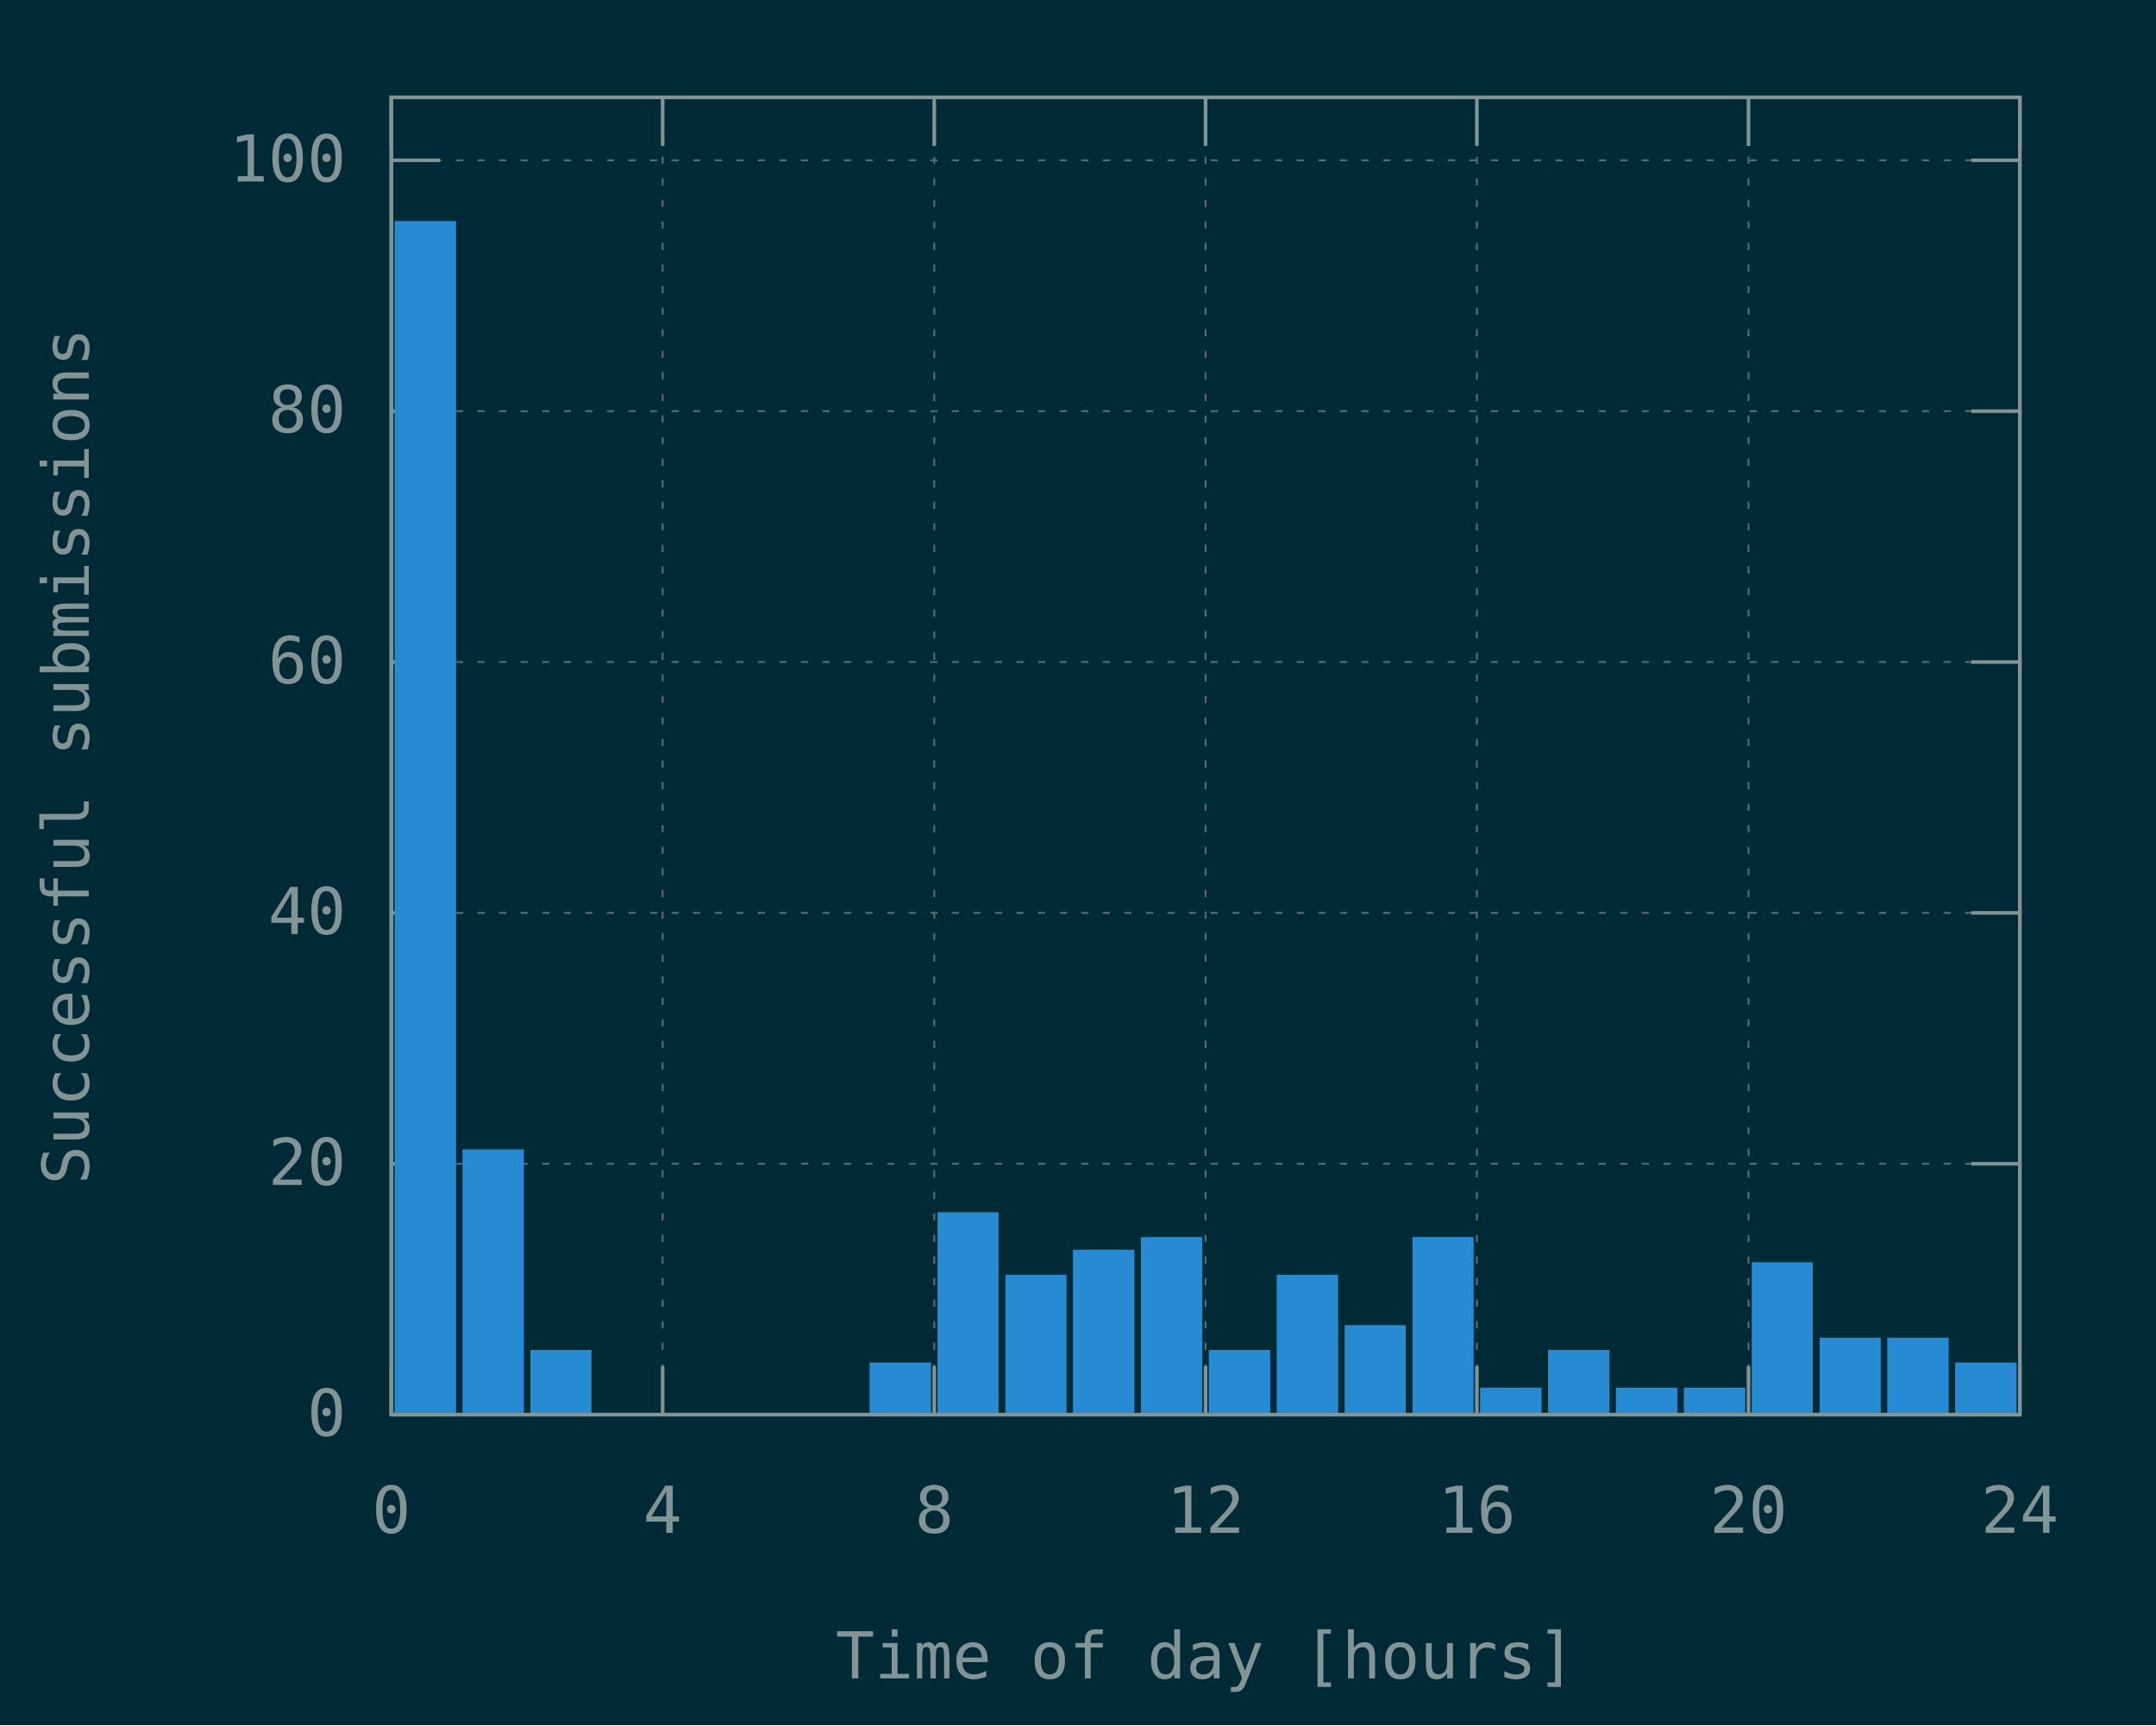
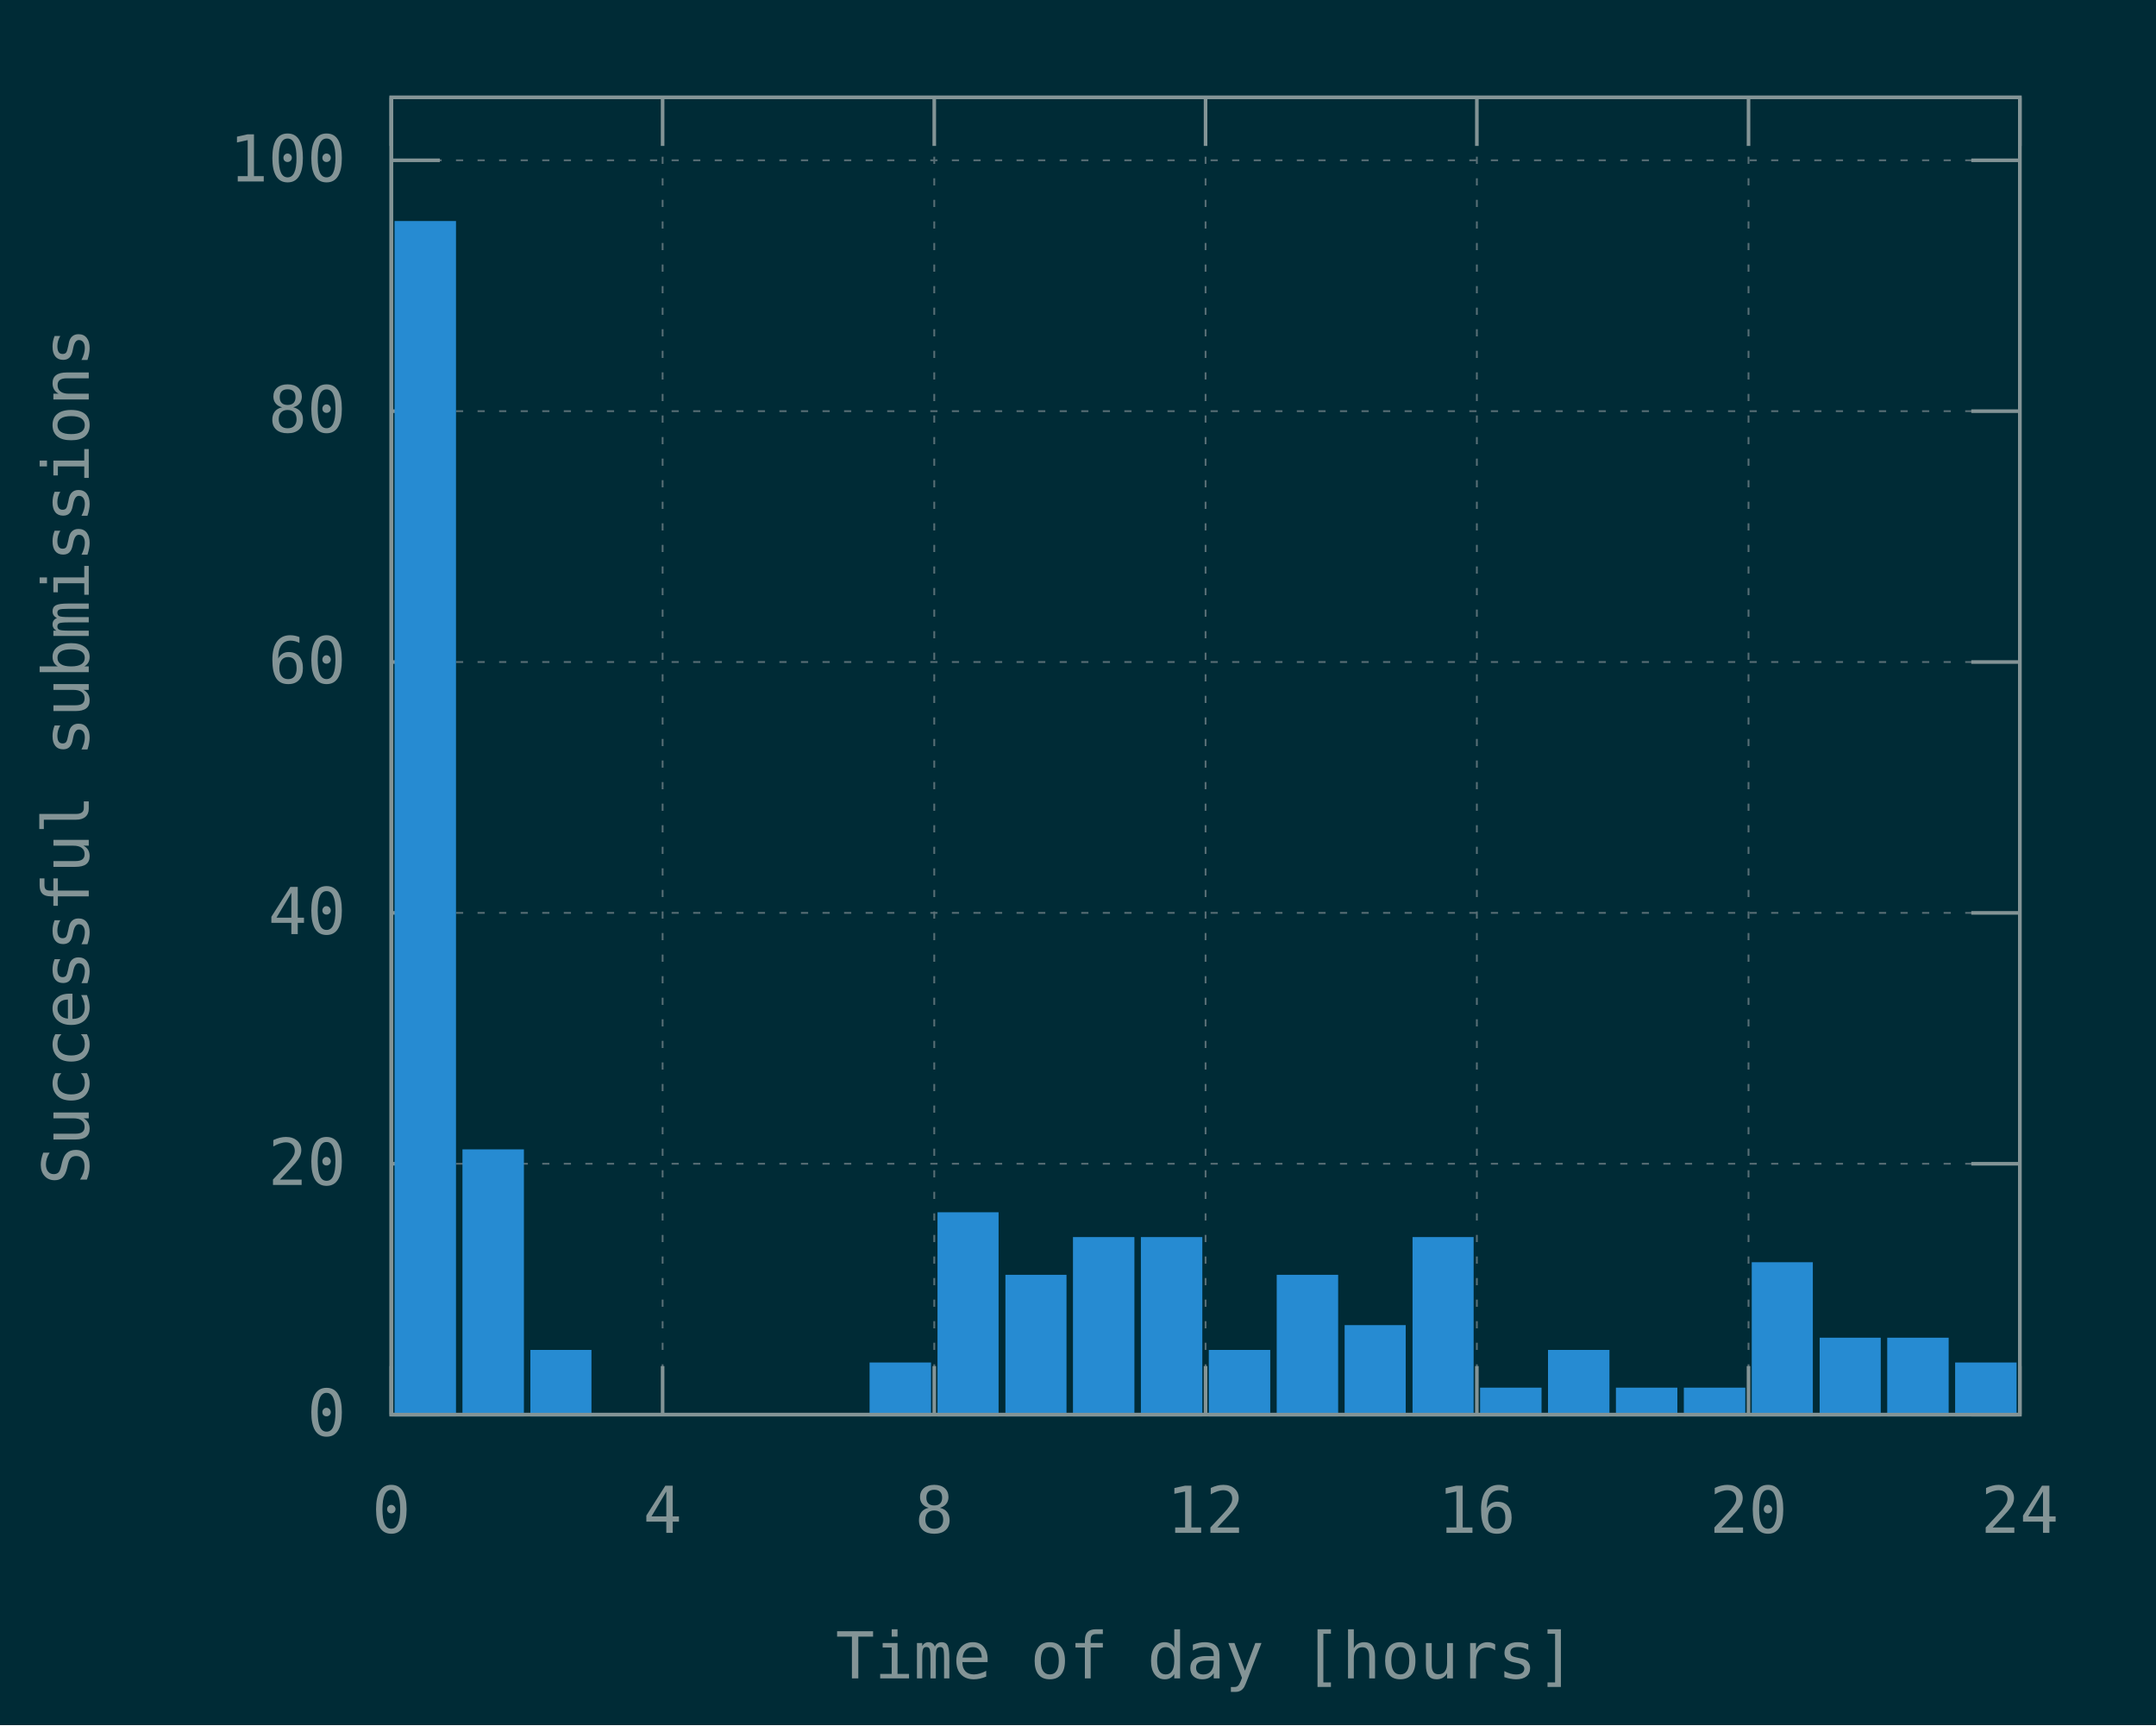
<svg xmlns="http://www.w3.org/2000/svg" xmlns:xlink="http://www.w3.org/1999/xlink" width="600" height="480" viewBox="0 0 600 480">
  <g id="gnuplot_canvas">
    <rect x="0" y="0" width="600" height="480" fill="#002b36" />
    <defs>
      <circle id="gpDot" r="0.5" stroke-width="0.5" stroke="currentColor" />
      <path id="gpPt0" stroke-width="0.148" stroke="currentColor" d="M-1,0 h2 M0,-1 v2" />
      <path id="gpPt1" stroke-width="0.148" stroke="currentColor" d="M-1,-1 L1,1 M1,-1 L-1,1" />
      <path id="gpPt2" stroke-width="0.148" stroke="currentColor" d="M-1,0 L1,0 M0,-1 L0,1 M-1,-1 L1,1 M-1,1 L1,-1" />
      <rect id="gpPt3" stroke-width="0.148" stroke="currentColor" x="-1" y="-1" width="2" height="2" />
      <rect id="gpPt4" stroke-width="0.148" stroke="currentColor" fill="currentColor" x="-1" y="-1" width="2" height="2" />
      <circle id="gpPt5" stroke-width="0.148" stroke="currentColor" cx="0" cy="0" r="1" />
      <use xlink:href="#gpPt5" id="gpPt6" fill="currentColor" stroke="none" />
      <path id="gpPt7" stroke-width="0.148" stroke="currentColor" d="M0,-1.33 L-1.33,0.67 L1.33,0.67 z" />
      <use xlink:href="#gpPt7" id="gpPt8" fill="currentColor" stroke="none" />
      <use xlink:href="#gpPt7" id="gpPt9" stroke="currentColor" transform="rotate(180)" />
      <use xlink:href="#gpPt9" id="gpPt10" fill="currentColor" stroke="none" />
      <use xlink:href="#gpPt3" id="gpPt11" stroke="currentColor" transform="rotate(45)" />
      <use xlink:href="#gpPt11" id="gpPt12" fill="currentColor" stroke="none" />
      <path id="gpPt13" stroke-width="0.148" stroke="currentColor" d="M0,1.330 L1.265,0.411 L0.782,-1.067 L-0.782,-1.076 L-1.265,0.411 z" />
      <use xlink:href="#gpPt13" id="gpPt14" fill="currentColor" stroke="none" />
      <filter id="textbox" filterUnits="objectBoundingBox" x="0" y="0" height="1" width="1">
        <feFlood flood-color="#002B36" flood-opacity="1" result="bgnd" />
        <feComposite in="SourceGraphic" in2="bgnd" operator="atop" />
      </filter>
      <filter id="greybox" filterUnits="objectBoundingBox" x="0" y="0" height="1" width="1">
        <feFlood flood-color="lightgrey" flood-opacity="1" result="grey" />
        <feComposite in="SourceGraphic" in2="grey" operator="atop" />
      </filter>
    </defs>
    <g fill="none" color="#002B36" stroke="currentColor" stroke-width="1.00" stroke-linecap="butt" stroke-linejoin="miter">
</g>
    <g fill="none" color="black" stroke="currentColor" stroke-width="1.00" stroke-linecap="butt" stroke-linejoin="miter">
</g>
    <g fill="none" color="black" stroke="rgb(131, 148, 150)" stroke-width="0.50" stroke-linecap="butt" stroke-linejoin="miter">
</g>
    <g fill="none" color="gray" stroke="currentColor" stroke-width="0.50" stroke-linecap="butt" stroke-linejoin="miter">
      <path stroke="rgb( 88, 110, 117)" stroke-dasharray="2,4" class="gridline" d="M108.9,393.6 L562.1,393.6  " />
    </g>
    <g fill="none" color="gray" stroke="rgb( 88, 110, 117)" stroke-width="1.00" stroke-linecap="butt" stroke-linejoin="miter">
</g>
    <g fill="none" color="black" stroke="currentColor" stroke-width="1.00" stroke-linecap="butt" stroke-linejoin="miter">
      <path stroke="rgb(131, 148, 150)" d="M108.9,393.6 L122.4,393.6 M562.1,393.6 L548.6,393.6  " />
      <g transform="translate(96.3,399.5)" stroke="none" fill="rgb(131,148,150)" font-family="Inconsolata" font-size="18.00" text-anchor="end">
        <text>
          <tspan font-family="Inconsolata"> 0</tspan>
        </text>
      </g>
    </g>
    <g fill="none" color="black" stroke="currentColor" stroke-width="1.00" stroke-linecap="butt" stroke-linejoin="miter">
</g>
    <g fill="none" color="black" stroke="rgb(131, 148, 150)" stroke-width="0.50" stroke-linecap="butt" stroke-linejoin="miter">
</g>
    <g fill="none" color="gray" stroke="currentColor" stroke-width="0.50" stroke-linecap="butt" stroke-linejoin="miter">
      <path stroke="rgb( 88, 110, 117)" stroke-dasharray="2,4" class="gridline" d="M108.9,323.8 L562.1,323.8  " />
    </g>
    <g fill="none" color="gray" stroke="rgb( 88, 110, 117)" stroke-width="1.00" stroke-linecap="butt" stroke-linejoin="miter">
</g>
    <g fill="none" color="black" stroke="currentColor" stroke-width="1.00" stroke-linecap="butt" stroke-linejoin="miter">
      <path stroke="rgb(131, 148, 150)" d="M108.9,323.8 L122.4,323.8 M562.1,323.8 L548.6,323.8  " />
      <g transform="translate(96.3,329.7)" stroke="none" fill="rgb(131,148,150)" font-family="Inconsolata" font-size="18.00" text-anchor="end">
        <text>
          <tspan font-family="Inconsolata"> 20</tspan>
        </text>
      </g>
    </g>
    <g fill="none" color="black" stroke="currentColor" stroke-width="1.00" stroke-linecap="butt" stroke-linejoin="miter">
</g>
    <g fill="none" color="black" stroke="rgb(131, 148, 150)" stroke-width="0.50" stroke-linecap="butt" stroke-linejoin="miter">
</g>
    <g fill="none" color="gray" stroke="currentColor" stroke-width="0.50" stroke-linecap="butt" stroke-linejoin="miter">
      <path stroke="rgb( 88, 110, 117)" stroke-dasharray="2,4" class="gridline" d="M108.9,254.0 L562.1,254.0  " />
    </g>
    <g fill="none" color="gray" stroke="rgb( 88, 110, 117)" stroke-width="1.00" stroke-linecap="butt" stroke-linejoin="miter">
</g>
    <g fill="none" color="black" stroke="currentColor" stroke-width="1.00" stroke-linecap="butt" stroke-linejoin="miter">
      <path stroke="rgb(131, 148, 150)" d="M108.9,254.0 L122.4,254.0 M562.1,254.0 L548.6,254.0  " />
      <g transform="translate(96.3,259.9)" stroke="none" fill="rgb(131,148,150)" font-family="Inconsolata" font-size="18.00" text-anchor="end">
        <text>
          <tspan font-family="Inconsolata"> 40</tspan>
        </text>
      </g>
    </g>
    <g fill="none" color="black" stroke="currentColor" stroke-width="1.00" stroke-linecap="butt" stroke-linejoin="miter">
</g>
    <g fill="none" color="black" stroke="rgb(131, 148, 150)" stroke-width="0.50" stroke-linecap="butt" stroke-linejoin="miter">
</g>
    <g fill="none" color="gray" stroke="currentColor" stroke-width="0.50" stroke-linecap="butt" stroke-linejoin="miter">
      <path stroke="rgb( 88, 110, 117)" stroke-dasharray="2,4" class="gridline" d="M108.9,184.2 L562.1,184.2  " />
    </g>
    <g fill="none" color="gray" stroke="rgb( 88, 110, 117)" stroke-width="1.00" stroke-linecap="butt" stroke-linejoin="miter">
</g>
    <g fill="none" color="black" stroke="currentColor" stroke-width="1.00" stroke-linecap="butt" stroke-linejoin="miter">
      <path stroke="rgb(131, 148, 150)" d="M108.9,184.2 L122.4,184.2 M562.1,184.2 L548.6,184.2  " />
      <g transform="translate(96.3,190.1)" stroke="none" fill="rgb(131,148,150)" font-family="Inconsolata" font-size="18.00" text-anchor="end">
        <text>
          <tspan font-family="Inconsolata"> 60</tspan>
        </text>
      </g>
    </g>
    <g fill="none" color="black" stroke="currentColor" stroke-width="1.00" stroke-linecap="butt" stroke-linejoin="miter">
</g>
    <g fill="none" color="black" stroke="rgb(131, 148, 150)" stroke-width="0.50" stroke-linecap="butt" stroke-linejoin="miter">
</g>
    <g fill="none" color="gray" stroke="currentColor" stroke-width="0.50" stroke-linecap="butt" stroke-linejoin="miter">
      <path stroke="rgb( 88, 110, 117)" stroke-dasharray="2,4" class="gridline" d="M108.9,114.4 L562.1,114.4  " />
    </g>
    <g fill="none" color="gray" stroke="rgb( 88, 110, 117)" stroke-width="1.00" stroke-linecap="butt" stroke-linejoin="miter">
</g>
    <g fill="none" color="black" stroke="currentColor" stroke-width="1.00" stroke-linecap="butt" stroke-linejoin="miter">
      <path stroke="rgb(131, 148, 150)" d="M108.9,114.4 L122.4,114.4 M562.1,114.4 L548.6,114.4  " />
      <g transform="translate(96.3,120.3)" stroke="none" fill="rgb(131,148,150)" font-family="Inconsolata" font-size="18.00" text-anchor="end">
        <text>
          <tspan font-family="Inconsolata"> 80</tspan>
        </text>
      </g>
    </g>
    <g fill="none" color="black" stroke="currentColor" stroke-width="1.00" stroke-linecap="butt" stroke-linejoin="miter">
</g>
    <g fill="none" color="black" stroke="rgb(131, 148, 150)" stroke-width="0.50" stroke-linecap="butt" stroke-linejoin="miter">
</g>
    <g fill="none" color="gray" stroke="currentColor" stroke-width="0.50" stroke-linecap="butt" stroke-linejoin="miter">
      <path stroke="rgb( 88, 110, 117)" stroke-dasharray="2,4" class="gridline" d="M108.9,44.6 L562.1,44.6  " />
    </g>
    <g fill="none" color="gray" stroke="rgb( 88, 110, 117)" stroke-width="1.00" stroke-linecap="butt" stroke-linejoin="miter">
</g>
    <g fill="none" color="black" stroke="currentColor" stroke-width="1.00" stroke-linecap="butt" stroke-linejoin="miter">
      <path stroke="rgb(131, 148, 150)" d="M108.9,44.6 L122.4,44.6 M562.1,44.6 L548.6,44.6  " />
      <g transform="translate(96.3,50.5)" stroke="none" fill="rgb(131,148,150)" font-family="Inconsolata" font-size="18.00" text-anchor="end">
        <text>
          <tspan font-family="Inconsolata"> 100</tspan>
        </text>
      </g>
    </g>
    <g fill="none" color="black" stroke="currentColor" stroke-width="1.00" stroke-linecap="butt" stroke-linejoin="miter">
</g>
    <g fill="none" color="black" stroke="rgb(131, 148, 150)" stroke-width="0.50" stroke-linecap="butt" stroke-linejoin="miter">
</g>
    <g fill="none" color="gray" stroke="currentColor" stroke-width="0.50" stroke-linecap="butt" stroke-linejoin="miter">
      <path stroke="rgb( 88, 110, 117)" stroke-dasharray="2,4" class="gridline" d="M108.9,393.6 L108.9,27.1  " />
    </g>
    <g fill="none" color="gray" stroke="rgb( 88, 110, 117)" stroke-width="1.00" stroke-linecap="butt" stroke-linejoin="miter">
</g>
    <g fill="none" color="black" stroke="currentColor" stroke-width="1.00" stroke-linecap="butt" stroke-linejoin="miter">
      <path stroke="rgb(131, 148, 150)" d="M108.9,393.6 L108.9,380.1 M108.9,27.1 L108.9,40.6  " />
      <g transform="translate(108.9,426.5)" stroke="none" fill="rgb(131,148,150)" font-family="Inconsolata" font-size="18.00" text-anchor="middle">
        <text>
          <tspan font-family="Inconsolata"> 0</tspan>
        </text>
      </g>
    </g>
    <g fill="none" color="black" stroke="currentColor" stroke-width="1.00" stroke-linecap="butt" stroke-linejoin="miter">
</g>
    <g fill="none" color="black" stroke="rgb(131, 148, 150)" stroke-width="0.50" stroke-linecap="butt" stroke-linejoin="miter">
</g>
    <g fill="none" color="gray" stroke="currentColor" stroke-width="0.50" stroke-linecap="butt" stroke-linejoin="miter">
      <path stroke="rgb( 88, 110, 117)" stroke-dasharray="2,4" class="gridline" d="M184.4,393.6 L184.4,27.1  " />
    </g>
    <g fill="none" color="gray" stroke="rgb( 88, 110, 117)" stroke-width="1.00" stroke-linecap="butt" stroke-linejoin="miter">
</g>
    <g fill="none" color="black" stroke="currentColor" stroke-width="1.00" stroke-linecap="butt" stroke-linejoin="miter">
      <path stroke="rgb(131, 148, 150)" d="M184.4,393.6 L184.4,380.1 M184.4,27.1 L184.4,40.6  " />
      <g transform="translate(184.4,426.5)" stroke="none" fill="rgb(131,148,150)" font-family="Inconsolata" font-size="18.00" text-anchor="middle">
        <text>
          <tspan font-family="Inconsolata"> 4</tspan>
        </text>
      </g>
    </g>
    <g fill="none" color="black" stroke="currentColor" stroke-width="1.00" stroke-linecap="butt" stroke-linejoin="miter">
</g>
    <g fill="none" color="black" stroke="rgb(131, 148, 150)" stroke-width="0.50" stroke-linecap="butt" stroke-linejoin="miter">
</g>
    <g fill="none" color="gray" stroke="currentColor" stroke-width="0.50" stroke-linecap="butt" stroke-linejoin="miter">
      <path stroke="rgb( 88, 110, 117)" stroke-dasharray="2,4" class="gridline" d="M260.0,393.6 L260.0,27.1  " />
    </g>
    <g fill="none" color="gray" stroke="rgb( 88, 110, 117)" stroke-width="1.00" stroke-linecap="butt" stroke-linejoin="miter">
</g>
    <g fill="none" color="black" stroke="currentColor" stroke-width="1.00" stroke-linecap="butt" stroke-linejoin="miter">
      <path stroke="rgb(131, 148, 150)" d="M260.0,393.6 L260.0,380.1 M260.0,27.1 L260.0,40.6  " />
      <g transform="translate(260.0,426.5)" stroke="none" fill="rgb(131,148,150)" font-family="Inconsolata" font-size="18.00" text-anchor="middle">
        <text>
          <tspan font-family="Inconsolata"> 8</tspan>
        </text>
      </g>
    </g>
    <g fill="none" color="black" stroke="currentColor" stroke-width="1.00" stroke-linecap="butt" stroke-linejoin="miter">
</g>
    <g fill="none" color="black" stroke="rgb(131, 148, 150)" stroke-width="0.50" stroke-linecap="butt" stroke-linejoin="miter">
</g>
    <g fill="none" color="gray" stroke="currentColor" stroke-width="0.50" stroke-linecap="butt" stroke-linejoin="miter">
      <path stroke="rgb( 88, 110, 117)" stroke-dasharray="2,4" class="gridline" d="M335.5,393.6 L335.5,27.1  " />
    </g>
    <g fill="none" color="gray" stroke="rgb( 88, 110, 117)" stroke-width="1.00" stroke-linecap="butt" stroke-linejoin="miter">
</g>
    <g fill="none" color="black" stroke="currentColor" stroke-width="1.00" stroke-linecap="butt" stroke-linejoin="miter">
      <path stroke="rgb(131, 148, 150)" d="M335.5,393.6 L335.5,380.1 M335.5,27.1 L335.5,40.6  " />
      <g transform="translate(335.5,426.5)" stroke="none" fill="rgb(131,148,150)" font-family="Inconsolata" font-size="18.00" text-anchor="middle">
        <text>
          <tspan font-family="Inconsolata"> 12</tspan>
        </text>
      </g>
    </g>
    <g fill="none" color="black" stroke="currentColor" stroke-width="1.00" stroke-linecap="butt" stroke-linejoin="miter">
</g>
    <g fill="none" color="black" stroke="rgb(131, 148, 150)" stroke-width="0.50" stroke-linecap="butt" stroke-linejoin="miter">
</g>
    <g fill="none" color="gray" stroke="currentColor" stroke-width="0.50" stroke-linecap="butt" stroke-linejoin="miter">
      <path stroke="rgb( 88, 110, 117)" stroke-dasharray="2,4" class="gridline" d="M411.0,393.6 L411.0,27.1  " />
    </g>
    <g fill="none" color="gray" stroke="rgb( 88, 110, 117)" stroke-width="1.00" stroke-linecap="butt" stroke-linejoin="miter">
</g>
    <g fill="none" color="black" stroke="currentColor" stroke-width="1.00" stroke-linecap="butt" stroke-linejoin="miter">
      <path stroke="rgb(131, 148, 150)" d="M411.0,393.6 L411.0,380.1 M411.0,27.1 L411.0,40.6  " />
      <g transform="translate(411.0,426.5)" stroke="none" fill="rgb(131,148,150)" font-family="Inconsolata" font-size="18.00" text-anchor="middle">
        <text>
          <tspan font-family="Inconsolata"> 16</tspan>
        </text>
      </g>
    </g>
    <g fill="none" color="black" stroke="currentColor" stroke-width="1.00" stroke-linecap="butt" stroke-linejoin="miter">
</g>
    <g fill="none" color="black" stroke="rgb(131, 148, 150)" stroke-width="0.50" stroke-linecap="butt" stroke-linejoin="miter">
</g>
    <g fill="none" color="gray" stroke="currentColor" stroke-width="0.50" stroke-linecap="butt" stroke-linejoin="miter">
      <path stroke="rgb( 88, 110, 117)" stroke-dasharray="2,4" class="gridline" d="M486.6,393.6 L486.6,40.6 L486.6,27.1  " />
    </g>
    <g fill="none" color="gray" stroke="rgb( 88, 110, 117)" stroke-width="1.00" stroke-linecap="butt" stroke-linejoin="miter">
</g>
    <g fill="none" color="black" stroke="currentColor" stroke-width="1.00" stroke-linecap="butt" stroke-linejoin="miter">
      <path stroke="rgb(131, 148, 150)" d="M486.6,393.6 L486.6,380.1 M486.6,27.1 L486.6,40.6  " />
      <g transform="translate(486.6,426.5)" stroke="none" fill="rgb(131,148,150)" font-family="Inconsolata" font-size="18.00" text-anchor="middle">
        <text>
          <tspan font-family="Inconsolata"> 20</tspan>
        </text>
      </g>
    </g>
    <g fill="none" color="black" stroke="currentColor" stroke-width="1.00" stroke-linecap="butt" stroke-linejoin="miter">
</g>
    <g fill="none" color="black" stroke="rgb(131, 148, 150)" stroke-width="0.50" stroke-linecap="butt" stroke-linejoin="miter">
</g>
    <g fill="none" color="gray" stroke="currentColor" stroke-width="0.50" stroke-linecap="butt" stroke-linejoin="miter">
      <path stroke="rgb( 88, 110, 117)" stroke-dasharray="2,4" class="gridline" d="M562.1,393.6 L562.1,27.1  " />
    </g>
    <g fill="none" color="gray" stroke="rgb( 88, 110, 117)" stroke-width="1.00" stroke-linecap="butt" stroke-linejoin="miter">
</g>
    <g fill="none" color="black" stroke="currentColor" stroke-width="1.00" stroke-linecap="butt" stroke-linejoin="miter">
      <path stroke="rgb(131, 148, 150)" d="M562.1,393.6 L562.1,380.1 M562.1,27.1 L562.1,40.6  " />
      <g transform="translate(562.1,426.5)" stroke="none" fill="rgb(131,148,150)" font-family="Inconsolata" font-size="18.00" text-anchor="middle">
        <text>
          <tspan font-family="Inconsolata"> 24</tspan>
        </text>
      </g>
    </g>
    <g fill="none" color="black" stroke="currentColor" stroke-width="1.00" stroke-linecap="butt" stroke-linejoin="miter">
</g>
    <g fill="none" color="black" stroke="currentColor" stroke-width="1.00" stroke-linecap="butt" stroke-linejoin="miter">
      <path stroke="rgb(131, 148, 150)" d="M108.9,27.1 L108.9,393.6 L562.1,393.6 L562.1,27.1 L108.9,27.1 Z  " />
    </g>
    <g fill="none" color="black" stroke="currentColor" stroke-width="1.00" stroke-linecap="butt" stroke-linejoin="miter">
      <g transform="translate(24.7,210.4) rotate(270)" stroke="none" fill="rgb(131,148,150)" font-family="Inconsolata" font-size="18.00" text-anchor="middle">
        <text>
          <tspan font-family="Inconsolata">Successful submissions</tspan>
        </text>
      </g>
    </g>
    <g fill="none" color="black" stroke="currentColor" stroke-width="1.00" stroke-linecap="butt" stroke-linejoin="miter">
      <g transform="translate(335.5,467.0)" stroke="none" fill="rgb(131,148,150)" font-family="Inconsolata" font-size="18.00" text-anchor="middle">
        <text>
          <tspan font-family="Inconsolata">Time of day [hours]</tspan>
        </text>
      </g>
    </g>
    <g fill="none" color="black" stroke="currentColor" stroke-width="1.00" stroke-linecap="butt" stroke-linejoin="miter">
</g>
    <g id="gnuplot_plot_1">
      <g fill="none" color="black" stroke="currentColor" stroke-width="1.00" stroke-linecap="butt" stroke-linejoin="miter">
        <g stroke="none" shape-rendering="crispEdges">
          <polygon fill="rgb( 38, 139, 210)" points="110.3,393.6 126.5,393.6 126.5,61.9 110.3,61.9 " />
        </g>
        <path stroke="rgb( 38, 139, 210)" d="M110.3,393.6 L110.3,62.0 L126.4,62.0 L126.4,393.6 L110.3,393.6 Z  " />
        <g stroke="none" shape-rendering="crispEdges">
          <polygon fill="rgb( 38, 139, 210)" points="129.2,393.6 145.4,393.6 145.4,320.2 129.2,320.2 " />
        </g>
        <path stroke="rgb( 38, 139, 210)" d="M129.2,393.6 L129.2,320.3 L145.3,320.3 L145.3,393.6 L129.2,393.6 Z  " />
        <g stroke="none" shape-rendering="crispEdges">
          <polygon fill="rgb( 38, 139, 210)" points="148.1,393.6 164.2,393.6 164.2,376.0 148.1,376.0 " />
        </g>
        <path stroke="rgb( 38, 139, 210)" d="M148.1,393.6 L148.1,376.1 L164.1,376.1 L164.1,393.6 L148.1,393.6 Z  " />
        <g stroke="none" shape-rendering="crispEdges">
          <polygon fill="rgb( 38, 139, 210)" points="242.5,393.6 258.7,393.6 258.7,379.5 242.5,379.5 " />
        </g>
        <path stroke="rgb( 38, 139, 210)" d="M242.5,393.6 L242.5,379.6 L258.6,379.6 L258.6,393.6 L242.5,393.6 Z  " />
        <g stroke="none" shape-rendering="crispEdges">
          <polygon fill="rgb( 38, 139, 210)" points="261.4,393.6 277.5,393.6 277.5,337.7 261.4,337.7 " />
        </g>
        <path stroke="rgb( 38, 139, 210)" d="M261.4,393.6 L261.4,337.8 L277.4,337.8 L277.4,393.6 L261.4,393.6 Z  " />
        <g stroke="none" shape-rendering="crispEdges">
          <polygon fill="rgb( 38, 139, 210)" points="280.3,393.6 296.4,393.6 296.4,355.1 280.3,355.1 " />
        </g>
        <path stroke="rgb( 38, 139, 210)" d="M280.3,393.6 L280.3,355.2 L296.3,355.2 L296.3,393.6 L280.3,393.6 Z  " />
        <g stroke="none" shape-rendering="crispEdges">
-           <polygon fill="rgb( 38, 139, 210)" points="299.1,393.6 315.3,393.6 315.3,348.1 299.1,348.1 " />
-         </g>
-         <path stroke="rgb( 38, 139, 210)" d="M299.1,393.6 L299.1,348.2 L315.2,348.2 L315.2,393.6 L299.1,393.6 Z  " />
+           <polygon fill="rgb( 38, 139, 210)" points="299.1,393.6 315.3,393.6 315.3,344.6 299.1,344.6 " />
+         </g>
+         <path stroke="rgb( 38, 139, 210)" d="M299.1,393.6 L299.1,344.7 L315.2,344.7 L315.2,393.6 L299.1,393.6 Z  " />
        <g stroke="none" shape-rendering="crispEdges">
          <polygon fill="rgb( 38, 139, 210)" points="318.0,393.6 334.2,393.6 334.2,344.6 318.0,344.6 " />
        </g>
        <path stroke="rgb( 38, 139, 210)" d="M318.0,393.6 L318.0,344.7 L334.1,344.7 L334.1,393.6 L318.0,393.6 Z  " />
        <g stroke="none" shape-rendering="crispEdges">
          <polygon fill="rgb( 38, 139, 210)" points="336.9,393.6 353.1,393.6 353.1,376.0 336.9,376.0 " />
        </g>
        <path stroke="rgb( 38, 139, 210)" d="M336.9,393.6 L336.9,376.1 L353.0,376.1 L353.0,393.6 L336.9,393.6 Z  " />
        <g stroke="none" shape-rendering="crispEdges">
          <polygon fill="rgb( 38, 139, 210)" points="355.8,393.6 372.0,393.6 372.0,355.1 355.8,355.1 " />
        </g>
        <path stroke="rgb( 38, 139, 210)" d="M355.8,393.6 L355.8,355.2 L371.9,355.2 L371.9,393.6 L355.8,393.6 Z  " />
        <g stroke="none" shape-rendering="crispEdges">
          <polygon fill="rgb( 38, 139, 210)" points="374.7,393.6 390.8,393.6 390.8,369.1 374.7,369.1 " />
        </g>
        <path stroke="rgb( 38, 139, 210)" d="M374.7,393.6 L374.7,369.2 L390.7,369.2 L390.7,393.6 L374.7,393.6 Z  " />
        <g stroke="none" shape-rendering="crispEdges">
          <polygon fill="rgb( 38, 139, 210)" points="393.6,393.6 409.7,393.6 409.7,344.6 393.6,344.6 " />
        </g>
        <path stroke="rgb( 38, 139, 210)" d="M393.6,393.6 L393.6,344.7 L409.6,344.7 L409.6,393.6 L393.6,393.6 Z  " />
        <g stroke="none" shape-rendering="crispEdges">
          <polygon fill="rgb( 38, 139, 210)" points="412.4,393.6 428.6,393.6 428.6,386.5 412.4,386.5 " />
        </g>
        <path stroke="rgb( 38, 139, 210)" d="M412.4,393.6 L412.4,386.6 L428.5,386.6 L428.5,393.6 L412.4,393.6 Z  " />
        <g stroke="none" shape-rendering="crispEdges">
          <polygon fill="rgb( 38, 139, 210)" points="431.3,393.6 447.5,393.6 447.5,376.0 431.3,376.0 " />
        </g>
        <path stroke="rgb( 38, 139, 210)" d="M431.3,393.6 L431.3,376.1 L447.4,376.1 L447.4,393.6 L431.3,393.6 Z  " />
        <g stroke="none" shape-rendering="crispEdges">
          <polygon fill="rgb( 38, 139, 210)" points="450.2,393.6 466.4,393.6 466.4,386.5 450.2,386.5 " />
        </g>
        <path stroke="rgb( 38, 139, 210)" d="M450.2,393.6 L450.2,386.6 L466.3,386.6 L466.3,393.6 L450.2,393.6 Z  " />
        <g stroke="none" shape-rendering="crispEdges">
          <polygon fill="rgb( 38, 139, 210)" points="469.1,393.6 485.3,393.6 485.3,386.5 469.1,386.5 " />
        </g>
        <path stroke="rgb( 38, 139, 210)" d="M469.1,393.6 L469.1,386.6 L485.2,386.6 L485.2,393.6 L469.1,393.6 Z  " />
        <g stroke="none" shape-rendering="crispEdges">
          <polygon fill="rgb( 38, 139, 210)" points="488.0,393.6 504.1,393.6 504.1,351.6 488.0,351.6 " />
        </g>
        <path stroke="rgb( 38, 139, 210)" d="M488.0,393.6 L488.0,351.7 L504.0,351.7 L504.0,393.6 L488.0,393.6 Z  " />
        <g stroke="none" shape-rendering="crispEdges">
          <polygon fill="rgb( 38, 139, 210)" points="506.9,393.6 523.0,393.6 523.0,372.6 506.9,372.6 " />
        </g>
        <path stroke="rgb( 38, 139, 210)" d="M506.9,393.6 L506.9,372.7 L522.9,372.7 L522.9,393.6 L506.9,393.6 Z  " />
        <g stroke="none" shape-rendering="crispEdges">
          <polygon fill="rgb( 38, 139, 210)" points="525.7,393.6 541.9,393.6 541.9,372.6 525.7,372.6 " />
        </g>
        <path stroke="rgb( 38, 139, 210)" d="M525.7,393.6 L525.7,372.7 L541.8,372.7 L541.8,393.6 L525.7,393.6 Z  " />
        <g stroke="none" shape-rendering="crispEdges">
          <polygon fill="rgb( 38, 139, 210)" points="544.6,393.6 560.8,393.6 560.8,379.5 544.6,379.5 " />
        </g>
        <path stroke="rgb( 38, 139, 210)" d="M544.6,393.6 L544.6,379.6 L560.7,379.6 L560.7,393.6 L544.6,393.6 Z  " />
      </g>
    </g>
    <g fill="none" color="#002B36" stroke="rgb( 38, 139, 210)" stroke-width="2.00" stroke-linecap="butt" stroke-linejoin="miter">
</g>
    <g fill="none" color="black" stroke="currentColor" stroke-width="2.00" stroke-linecap="butt" stroke-linejoin="miter">
</g>
    <g fill="none" color="black" stroke="black" stroke-width="1.00" stroke-linecap="butt" stroke-linejoin="miter">
</g>
    <g fill="none" color="black" stroke="currentColor" stroke-width="1.00" stroke-linecap="butt" stroke-linejoin="miter">
      <path stroke="rgb(131, 148, 150)" d="M108.9,27.1 L108.9,393.6 L562.1,393.6 L562.1,27.1 L108.9,27.1 Z  " />
    </g>
    <g fill="none" color="black" stroke="currentColor" stroke-width="1.00" stroke-linecap="butt" stroke-linejoin="miter">
</g>
  </g>
</svg>
